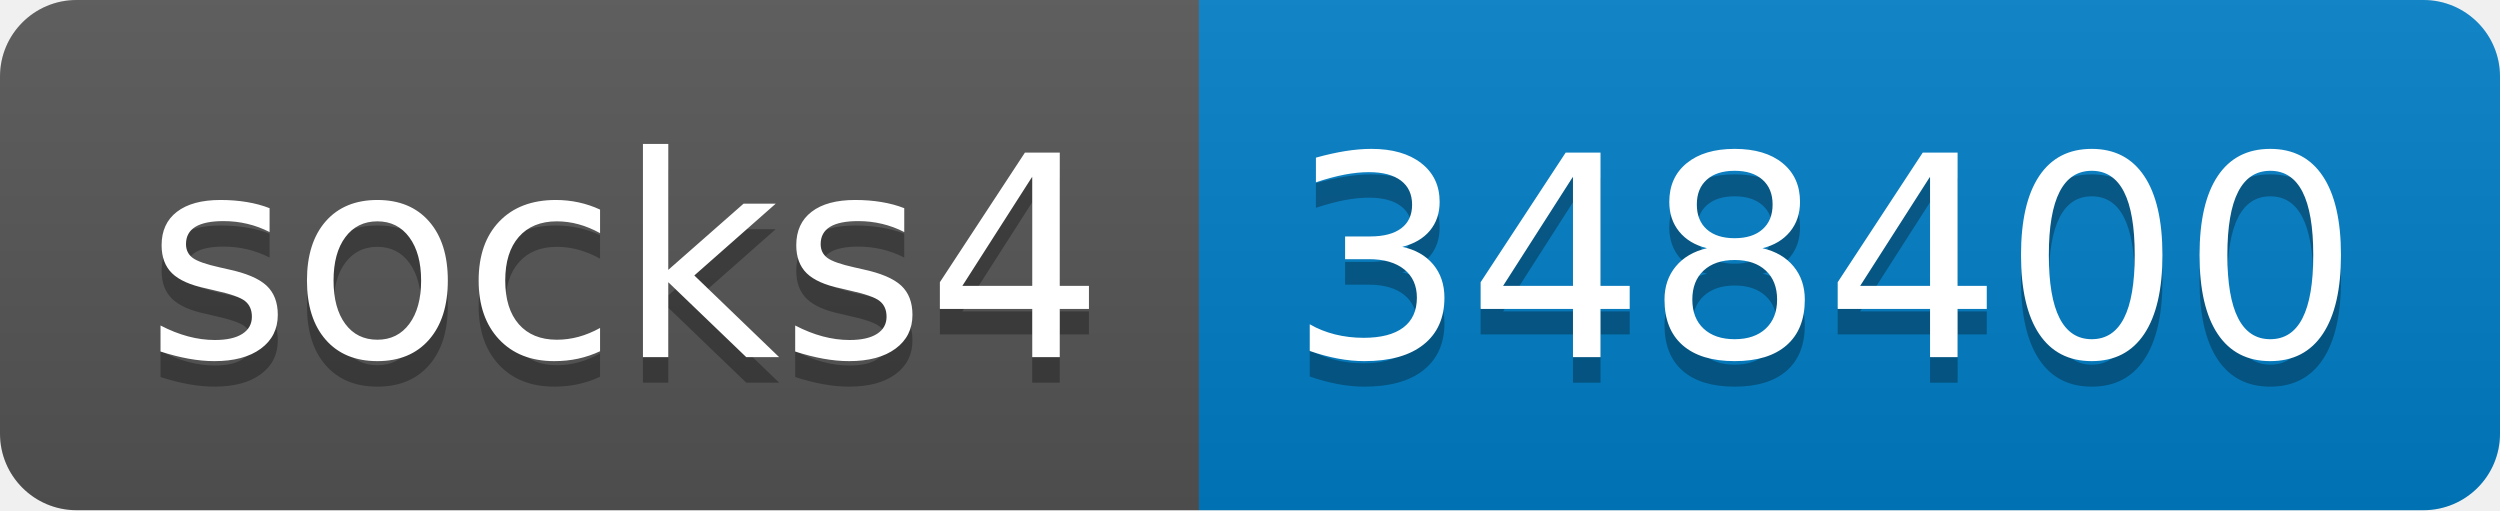
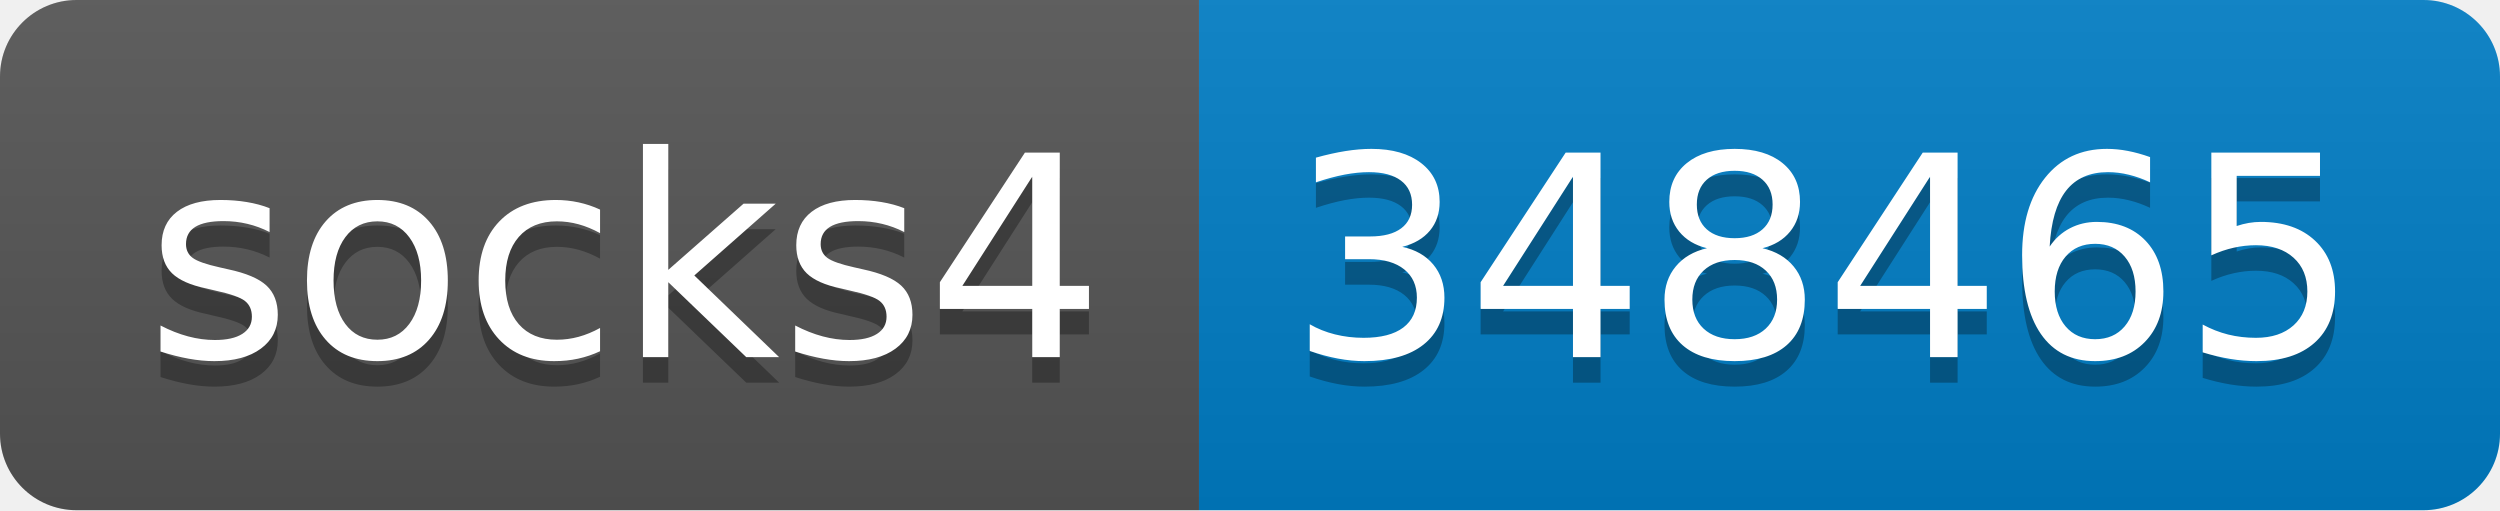
- <svg xmlns="http://www.w3.org/2000/svg" width="98" height="20" role="img" aria-label="socks4: 348400">
+ <svg xmlns="http://www.w3.org/2000/svg" width="98" height="20" role="img" aria-label="socks4: 348465">
  <linearGradient id="s" x2="0" y2="100%">
    <stop offset="0" stop-color="#bbb" stop-opacity=".1" />
    <stop offset="1" stop-opacity=".1" />
  </linearGradient>
  <clipPath id="r">
    <rect width="98" height="20" rx="3" fill="#fff" />
  </clipPath>
  <g clip-path="url(#r)">
    <rect width="47" height="20" fill="#555" />
    <rect x="47" width="51" height="20" fill="#007ec6" />
    <rect width="98" height="20" fill="url(#s)" />
  </g>
  <g fill="#fff" text-anchor="middle" font-family="Verdana,Geneva,DejaVu Sans,sans-serif" text-rendering="geometricPrecision" font-size="110">
    <text aria-hidden="true" x="245" y="150" fill="#010101" fill-opacity=".3" transform="scale(.1)" textLength="370">socks4</text>
    <text x="245" y="140" transform="scale(.1)" fill="#fff" textLength="370">socks4</text>
-     <text aria-hidden="true" x="715" y="150" fill="#010101" fill-opacity=".3" transform="scale(.1)" textLength="410">348400</text>
-     <text x="715" y="140" transform="scale(.1)" fill="#fff" textLength="410">348400</text>
+     <text aria-hidden="true" x="715" y="150" fill="#010101" fill-opacity=".3" transform="scale(.1)" textLength="410">348465</text>
+     <text x="715" y="140" transform="scale(.1)" fill="#fff" textLength="410">348465</text>
  </g>
</svg>
